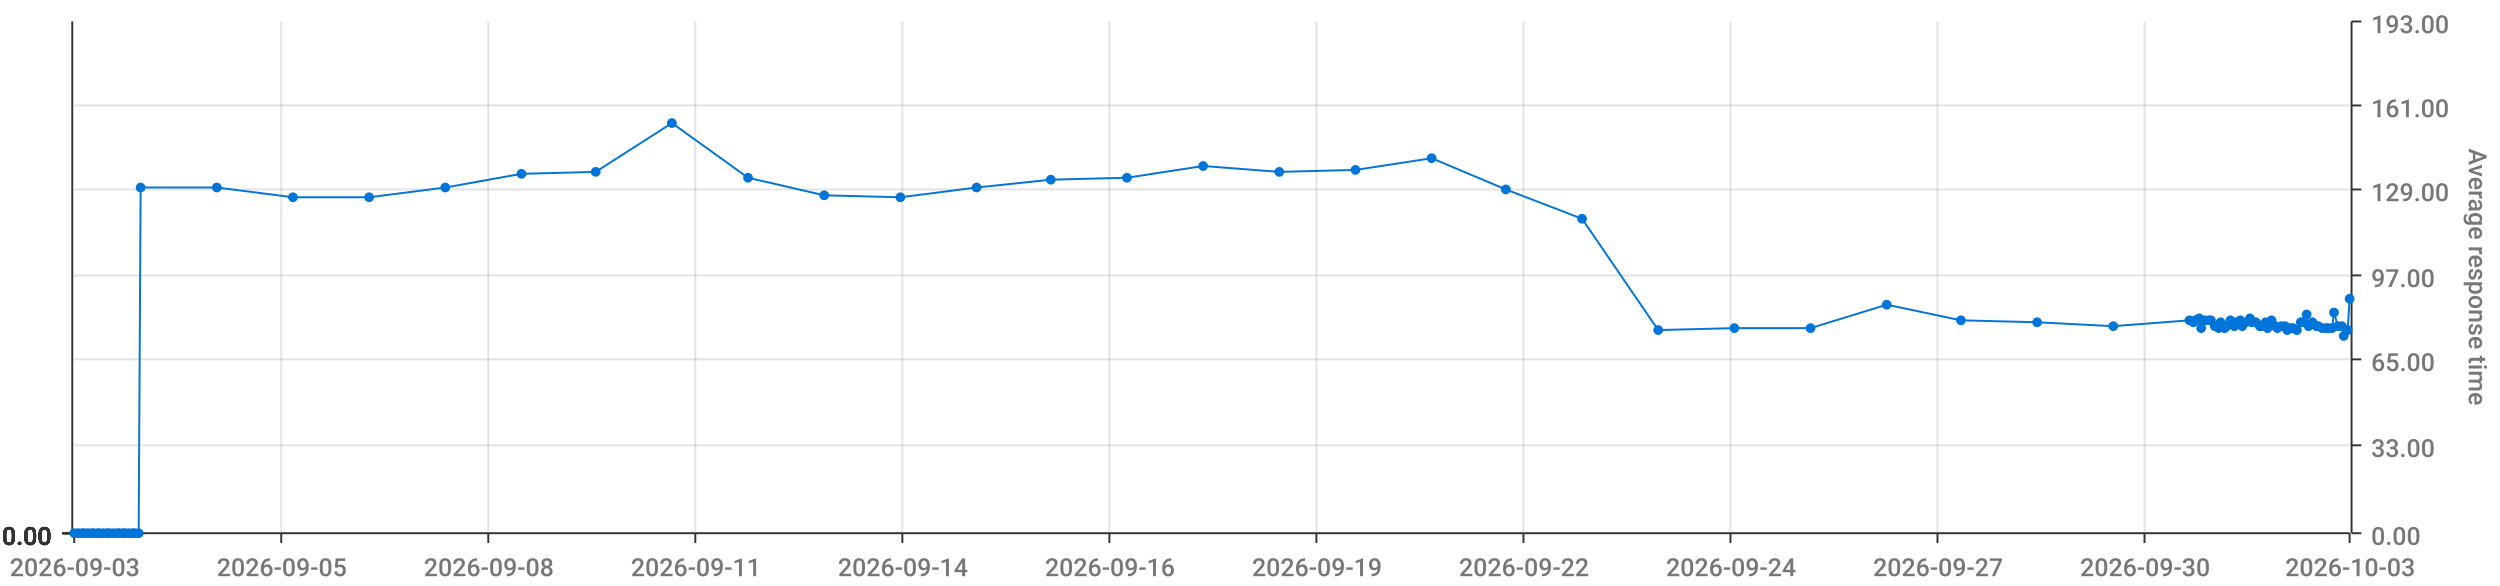
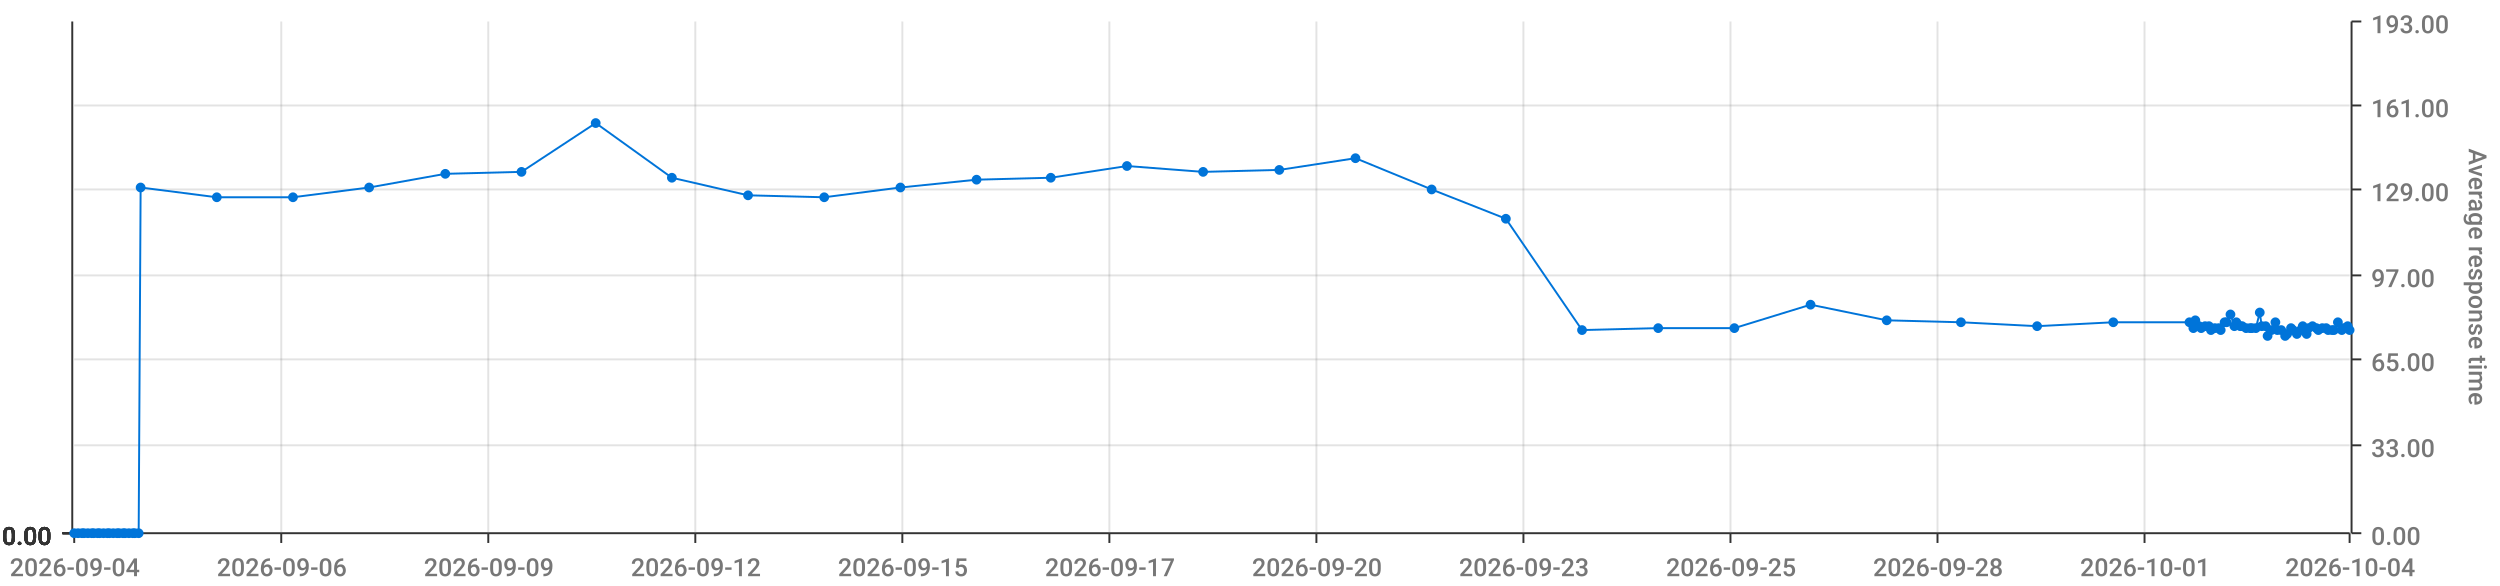
<svg xmlns="http://www.w3.org/2000/svg" viewBox="0 0 1280 300">
  <path d="M 0 0 L 1280 0 L 1280 300 L 0 300 L 0 0" style="stroke-width:0;stroke:rgba(255,255,255,1.0);fill:rgba(255,255,255,0.0)" />
  <path d="M 38 11 L 1203 11 L 1203 273 L 38 273 L 38 11" style="stroke-width:0;stroke:rgba(255,255,255,1.0);fill:rgba(255,255,255,0.0)" />
  <path d="M 38 273 L 1203 273" style="stroke-width:1;stroke:rgba(51,51,51,1.0);fill:rgba(255,255,255,0.0)" />
  <path d="M 38 273 L 38 278" style="stroke-width:1;stroke:rgba(51,51,51,1.0);fill:rgba(255,255,255,0.0)" />
-   <text x="5" y="295" style="stroke-width:0;stroke:none;fill:rgba(119,119,119,1.0);font-size:12.8px;font-family:'Roboto Medium',sans-serif">2026-09-03</text>
+   <text x="5" y="295" style="stroke-width:0;stroke:none;fill:rgba(119,119,119,1.0);font-size:12.8px;font-family:'Roboto Medium',sans-serif">2026-09-04</text>
  <path d="M 144 273 L 144 278" style="stroke-width:1;stroke:rgba(51,51,51,1.0);fill:rgba(255,255,255,0.0)" />
-   <text x="111" y="295" style="stroke-width:0;stroke:none;fill:rgba(119,119,119,1.0);font-size:12.8px;font-family:'Roboto Medium',sans-serif">2026-09-05</text>
+   <text x="111" y="295" style="stroke-width:0;stroke:none;fill:rgba(119,119,119,1.0);font-size:12.8px;font-family:'Roboto Medium',sans-serif">2026-09-06</text>
  <path d="M 250 273 L 250 278" style="stroke-width:1;stroke:rgba(51,51,51,1.0);fill:rgba(255,255,255,0.0)" />
-   <text x="217" y="295" style="stroke-width:0;stroke:none;fill:rgba(119,119,119,1.0);font-size:12.8px;font-family:'Roboto Medium',sans-serif">2026-09-08</text>
+   <text x="217" y="295" style="stroke-width:0;stroke:none;fill:rgba(119,119,119,1.0);font-size:12.8px;font-family:'Roboto Medium',sans-serif">2026-09-09</text>
  <path d="M 356 273 L 356 278" style="stroke-width:1;stroke:rgba(51,51,51,1.0);fill:rgba(255,255,255,0.0)" />
-   <text x="323" y="295" style="stroke-width:0;stroke:none;fill:rgba(119,119,119,1.0);font-size:12.8px;font-family:'Roboto Medium',sans-serif">2026-09-11</text>
+   <text x="323" y="295" style="stroke-width:0;stroke:none;fill:rgba(119,119,119,1.0);font-size:12.8px;font-family:'Roboto Medium',sans-serif">2026-09-12</text>
  <path d="M 462 273 L 462 278" style="stroke-width:1;stroke:rgba(51,51,51,1.0);fill:rgba(255,255,255,0.0)" />
-   <text x="429" y="295" style="stroke-width:0;stroke:none;fill:rgba(119,119,119,1.0);font-size:12.8px;font-family:'Roboto Medium',sans-serif">2026-09-14</text>
+   <text x="429" y="295" style="stroke-width:0;stroke:none;fill:rgba(119,119,119,1.0);font-size:12.8px;font-family:'Roboto Medium',sans-serif">2026-09-15</text>
  <path d="M 568 273 L 568 278" style="stroke-width:1;stroke:rgba(51,51,51,1.0);fill:rgba(255,255,255,0.0)" />
-   <text x="535" y="295" style="stroke-width:0;stroke:none;fill:rgba(119,119,119,1.0);font-size:12.8px;font-family:'Roboto Medium',sans-serif">2026-09-16</text>
+   <text x="535" y="295" style="stroke-width:0;stroke:none;fill:rgba(119,119,119,1.0);font-size:12.8px;font-family:'Roboto Medium',sans-serif">2026-09-17</text>
  <path d="M 674 273 L 674 278" style="stroke-width:1;stroke:rgba(51,51,51,1.0);fill:rgba(255,255,255,0.0)" />
-   <text x="641" y="295" style="stroke-width:0;stroke:none;fill:rgba(119,119,119,1.0);font-size:12.8px;font-family:'Roboto Medium',sans-serif">2026-09-19</text>
+   <text x="641" y="295" style="stroke-width:0;stroke:none;fill:rgba(119,119,119,1.0);font-size:12.8px;font-family:'Roboto Medium',sans-serif">2026-09-20</text>
  <path d="M 780 273 L 780 278" style="stroke-width:1;stroke:rgba(51,51,51,1.0);fill:rgba(255,255,255,0.0)" />
-   <text x="747" y="295" style="stroke-width:0;stroke:none;fill:rgba(119,119,119,1.0);font-size:12.8px;font-family:'Roboto Medium',sans-serif">2026-09-22</text>
+   <text x="747" y="295" style="stroke-width:0;stroke:none;fill:rgba(119,119,119,1.0);font-size:12.8px;font-family:'Roboto Medium',sans-serif">2026-09-23</text>
  <path d="M 886 273 L 886 278" style="stroke-width:1;stroke:rgba(51,51,51,1.0);fill:rgba(255,255,255,0.0)" />
-   <text x="853" y="295" style="stroke-width:0;stroke:none;fill:rgba(119,119,119,1.0);font-size:12.8px;font-family:'Roboto Medium',sans-serif">2026-09-24</text>
+   <text x="853" y="295" style="stroke-width:0;stroke:none;fill:rgba(119,119,119,1.0);font-size:12.8px;font-family:'Roboto Medium',sans-serif">2026-09-25</text>
  <path d="M 992 273 L 992 278" style="stroke-width:1;stroke:rgba(51,51,51,1.0);fill:rgba(255,255,255,0.0)" />
-   <text x="959" y="295" style="stroke-width:0;stroke:none;fill:rgba(119,119,119,1.0);font-size:12.8px;font-family:'Roboto Medium',sans-serif">2026-09-27</text>
+   <text x="959" y="295" style="stroke-width:0;stroke:none;fill:rgba(119,119,119,1.0);font-size:12.8px;font-family:'Roboto Medium',sans-serif">2026-09-28</text>
  <path d="M 1098 273 L 1098 278" style="stroke-width:1;stroke:rgba(51,51,51,1.0);fill:rgba(255,255,255,0.0)" />
-   <text x="1065" y="295" style="stroke-width:0;stroke:none;fill:rgba(119,119,119,1.0);font-size:12.8px;font-family:'Roboto Medium',sans-serif">2026-09-30</text>
+   <text x="1065" y="295" style="stroke-width:0;stroke:none;fill:rgba(119,119,119,1.0);font-size:12.8px;font-family:'Roboto Medium',sans-serif">2026-10-01</text>
  <path d="M 1203 273 L 1203 278" style="stroke-width:1;stroke:rgba(51,51,51,1.0);fill:rgba(255,255,255,0.0)" />
-   <text x="1170" y="295" style="stroke-width:0;stroke:none;fill:rgba(119,119,119,1.0);font-size:12.8px;font-family:'Roboto Medium',sans-serif">2026-10-03</text>
+   <text x="1170" y="295" style="stroke-width:0;stroke:none;fill:rgba(119,119,119,1.0);font-size:12.8px;font-family:'Roboto Medium',sans-serif">2026-10-04</text>
  <path d="M 144 273 L 144 11" style="stroke-width:1;stroke:rgba(119,119,119,0.2);fill:none" />
  <path d="M 250 273 L 250 11" style="stroke-width:1;stroke:rgba(119,119,119,0.2);fill:none" />
  <path d="M 356 273 L 356 11" style="stroke-width:1;stroke:rgba(119,119,119,0.2);fill:none" />
  <path d="M 462 273 L 462 11" style="stroke-width:1;stroke:rgba(119,119,119,0.2);fill:none" />
  <path d="M 568 273 L 568 11" style="stroke-width:1;stroke:rgba(119,119,119,0.2);fill:none" />
  <path d="M 674 273 L 674 11" style="stroke-width:1;stroke:rgba(119,119,119,0.2);fill:none" />
  <path d="M 780 273 L 780 11" style="stroke-width:1;stroke:rgba(119,119,119,0.2);fill:none" />
  <path d="M 886 273 L 886 11" style="stroke-width:1;stroke:rgba(119,119,119,0.2);fill:none" />
  <path d="M 992 273 L 992 11" style="stroke-width:1;stroke:rgba(119,119,119,0.2);fill:none" />
  <path d="M 1098 273 L 1098 11" style="stroke-width:1;stroke:rgba(119,119,119,0.2);fill:none" />
  <path d="M 1204 273 L 1204 11" style="stroke-width:1;stroke:rgba(51,51,51,1.0);fill:rgba(255,255,255,0.0)" />
  <path d="M 1204 273 L 1209 273" style="stroke-width:1;stroke:rgba(51,51,51,1.0);fill:rgba(255,255,255,0.0)" />
  <text x="1214" y="279" style="stroke-width:0;stroke:none;fill:rgba(119,119,119,1.0);font-size:12.8px;font-family:'Roboto Medium',sans-serif">0.00</text>
  <path d="M 1204 228 L 1209 228" style="stroke-width:1;stroke:rgba(51,51,51,1.0);fill:rgba(255,255,255,0.0)" />
  <text x="1214" y="234" style="stroke-width:0;stroke:none;fill:rgba(119,119,119,1.0);font-size:12.8px;font-family:'Roboto Medium',sans-serif">33.00</text>
  <path d="M 1204 184 L 1209 184" style="stroke-width:1;stroke:rgba(51,51,51,1.0);fill:rgba(255,255,255,0.0)" />
  <text x="1214" y="190" style="stroke-width:0;stroke:none;fill:rgba(119,119,119,1.0);font-size:12.8px;font-family:'Roboto Medium',sans-serif">65.00</text>
  <path d="M 1204 141 L 1209 141" style="stroke-width:1;stroke:rgba(51,51,51,1.0);fill:rgba(255,255,255,0.0)" />
  <text x="1214" y="147" style="stroke-width:0;stroke:none;fill:rgba(119,119,119,1.0);font-size:12.8px;font-family:'Roboto Medium',sans-serif">97.00</text>
  <path d="M 1204 97 L 1209 97" style="stroke-width:1;stroke:rgba(51,51,51,1.0);fill:rgba(255,255,255,0.0)" />
  <text x="1214" y="103" style="stroke-width:0;stroke:none;fill:rgba(119,119,119,1.0);font-size:12.8px;font-family:'Roboto Medium',sans-serif">129.00</text>
  <path d="M 1204 54 L 1209 54" style="stroke-width:1;stroke:rgba(51,51,51,1.0);fill:rgba(255,255,255,0.0)" />
  <text x="1214" y="60" style="stroke-width:0;stroke:none;fill:rgba(119,119,119,1.0);font-size:12.8px;font-family:'Roboto Medium',sans-serif">161.00</text>
  <path d="M 1204 11 L 1209 11" style="stroke-width:1;stroke:rgba(51,51,51,1.0);fill:rgba(255,255,255,0.0)" />
  <text x="1214" y="17" style="stroke-width:0;stroke:none;fill:rgba(119,119,119,1.0);font-size:12.8px;font-family:'Roboto Medium',sans-serif">193.00</text>
  <text x="1264" y="76" style="stroke-width:0;stroke:none;fill:rgba(119,119,119,1.0);font-size:12.8px;font-family:'Roboto Medium',sans-serif" transform="rotate(90.00,1264,76)">Average response time</text>
  <path d="M 38 273 L 1203 273" style="stroke-width:0;stroke:rgba(255,255,255,0.0);fill:none" />
  <path d="M 38 228 L 1203 228" style="stroke-width:1;stroke:rgba(119,119,119,0.2);fill:none" />
  <path d="M 38 184 L 1203 184" style="stroke-width:1;stroke:rgba(119,119,119,0.2);fill:none" />
  <path d="M 38 141 L 1203 141" style="stroke-width:1;stroke:rgba(119,119,119,0.2);fill:none" />
  <path d="M 38 97 L 1203 97" style="stroke-width:1;stroke:rgba(119,119,119,0.2);fill:none" />
  <path d="M 38 54 L 1203 54" style="stroke-width:1;stroke:rgba(119,119,119,0.2);fill:none" />
  <path d="M 37 273 L 37 11" style="stroke-width:1;stroke:rgba(51,51,51,1.0);fill:rgba(255,255,255,0.0)" />
  <path d="M 37 273 L 32 273" style="stroke-width:1;stroke:rgba(51,51,51,1.0);fill:rgba(255,255,255,0.0)" />
  <text x="1" y="279" style="stroke-width:0;stroke:none;fill:rgba(51,51,51,1.0);font-size:12.8px;font-family:'Roboto Medium',sans-serif">0.00</text>
  <path d="M 37 273 L 32 273" style="stroke-width:1;stroke:rgba(51,51,51,1.0);fill:rgba(255,255,255,0.0)" />
  <text x="1" y="279" style="stroke-width:0;stroke:none;fill:rgba(51,51,51,1.0);font-size:12.8px;font-family:'Roboto Medium',sans-serif">0.00</text>
  <path d="M 37 273 L 32 273" style="stroke-width:1;stroke:rgba(51,51,51,1.0);fill:rgba(255,255,255,0.0)" />
  <text x="1" y="279" style="stroke-width:0;stroke:none;fill:rgba(51,51,51,1.0);font-size:12.8px;font-family:'Roboto Medium',sans-serif">0.00</text>
  <path d="M 37 273 L 32 273" style="stroke-width:1;stroke:rgba(51,51,51,1.0);fill:rgba(255,255,255,0.0)" />
  <text x="1" y="279" style="stroke-width:0;stroke:none;fill:rgba(51,51,51,1.0);font-size:12.8px;font-family:'Roboto Medium',sans-serif">0.00</text>
  <path d="M 37 273 L 32 273" style="stroke-width:1;stroke:rgba(51,51,51,1.0);fill:rgba(255,255,255,0.0)" />
  <text x="1" y="279" style="stroke-width:0;stroke:none;fill:rgba(51,51,51,1.0);font-size:12.8px;font-family:'Roboto Medium',sans-serif">0.00</text>
  <path d="M 37 273 L 32 273" style="stroke-width:1;stroke:rgba(51,51,51,1.0);fill:rgba(255,255,255,0.0)" />
  <text x="1" y="279" style="stroke-width:0;stroke:none;fill:rgba(51,51,51,1.0);font-size:12.8px;font-family:'Roboto Medium',sans-serif">0.00</text>
  <path d="M 37 273 L 32 273" style="stroke-width:1;stroke:rgba(51,51,51,1.0);fill:rgba(255,255,255,0.0)" />
  <text x="1" y="279" style="stroke-width:0;stroke:none;fill:rgba(51,51,51,1.0);font-size:12.8px;font-family:'Roboto Medium',sans-serif">0.00</text>
  <path d="M 38 273 L 1203 273" style="stroke-width:0;stroke:rgba(255,255,255,0.0);fill:none" />
  <path d="M 38 273 L 1203 273" style="stroke-width:0;stroke:rgba(255,255,255,0.0);fill:none" />
  <path d="M 38 273 L 1203 273" style="stroke-width:0;stroke:rgba(255,255,255,0.0);fill:none" />
  <path d="M 38 273 L 1203 273" style="stroke-width:0;stroke:rgba(255,255,255,0.0);fill:none" />
  <path d="M 38 273 L 1203 273" style="stroke-width:0;stroke:rgba(255,255,255,0.0);fill:none" />
  <path d="M 38 273 L 1203 273" style="stroke-width:0;stroke:rgba(255,255,255,0.0);fill:none" />
-   <path d="M 38 273 L 40 273 L 42 273 L 43 273 L 45 273 L 47 273 L 48 273 L 50 273 L 51 273 L 53 273 L 55 273 L 56 273 L 58 273 L 60 273 L 61 273 L 63 273 L 64 273 L 66 273 L 68 273 L 69 273 L 71 273 L 72 96 L 111 96 L 150 101 L 189 101 L 228 96 L 267 89 L 305 88 L 344 63 L 383 91 L 422 100 L 461 101 L 500 96 L 538 92 L 577 91 L 616 85 L 655 88 L 694 87 L 733 81 L 771 97 L 810 112 L 849 169 L 888 168 L 927 168 L 966 156 L 1004 164 L 1043 165 L 1082 167 L 1121 164 L 1123 165 L 1124 164 L 1126 163 L 1127 168 L 1129 164 L 1131 164 L 1132 164 L 1134 167 L 1136 168 L 1137 165 L 1139 168 L 1140 167 L 1142 164 L 1144 167 L 1145 165 L 1147 164 L 1148 167 L 1150 165 L 1152 163 L 1153 165 L 1155 165 L 1157 167 L 1158 167 L 1160 165 L 1161 168 L 1163 164 L 1165 167 L 1166 168 L 1168 167 L 1170 167 L 1171 169 L 1173 168 L 1174 168 L 1176 169 L 1178 165 L 1179 165 L 1181 161 L 1182 167 L 1184 165 L 1186 167 L 1187 167 L 1189 168 L 1191 168 L 1192 168 L 1194 168 L 1195 160 L 1197 167 L 1199 167 L 1200 172 L 1202 169 L 1203 153" style="stroke-width:1;stroke:rgba(0,116,217,1.0);fill:rgba(255,255,255,0.0)" />
+   <path d="M 38 273 L 40 273 L 42 273 L 43 273 L 45 273 L 47 273 L 48 273 L 50 273 L 51 273 L 53 273 L 55 273 L 56 273 L 58 273 L 60 273 L 61 273 L 63 273 L 64 273 L 66 273 L 68 273 L 69 273 L 71 273 L 72 96 L 111 101 L 150 101 L 189 96 L 228 89 L 267 88 L 305 63 L 344 91 L 383 100 L 422 101 L 461 96 L 500 92 L 538 91 L 577 85 L 616 88 L 655 87 L 694 81 L 733 97 L 771 112 L 810 169 L 849 168 L 888 168 L 927 156 L 966 164 L 1004 165 L 1043 167 L 1082 165 L 1121 165 L 1123 168 L 1124 164 L 1126 167 L 1127 168 L 1129 167 L 1131 167 L 1132 169 L 1134 168 L 1136 168 L 1137 169 L 1139 165 L 1140 165 L 1142 161 L 1144 167 L 1145 165 L 1147 167 L 1148 167 L 1150 168 L 1152 168 L 1153 168 L 1155 168 L 1157 160 L 1158 167 L 1160 167 L 1161 172 L 1163 169 L 1165 165 L 1166 169 L 1168 169 L 1170 172 L 1171 171 L 1173 168 L 1174 169 L 1176 171 L 1178 169 L 1179 167 L 1181 171 L 1182 168 L 1184 167 L 1186 168 L 1187 169 L 1189 168 L 1191 168 L 1192 169 L 1194 169 L 1195 169 L 1197 165 L 1199 169 L 1200 168 L 1202 167 L 1203 169" style="stroke-width:1;stroke:rgba(0,116,217,1.0);fill:rgba(255,255,255,0.0)" />
  <circle cx="38" cy="273" r="2" style="stroke-width:1;stroke:rgba(0,116,217,1.0);fill:rgba(0,116,217,1.0)" />
  <path d="" style="stroke-width:1;stroke:rgba(0,116,217,1.0);fill:rgba(0,116,217,1.0)" />
  <circle cx="40" cy="273" r="2" style="stroke-width:1;stroke:rgba(0,116,217,1.0);fill:rgba(0,116,217,1.0)" />
  <path d="" style="stroke-width:1;stroke:rgba(0,116,217,1.0);fill:rgba(0,116,217,1.0)" />
  <circle cx="42" cy="273" r="2" style="stroke-width:1;stroke:rgba(0,116,217,1.0);fill:rgba(0,116,217,1.0)" />
  <path d="" style="stroke-width:1;stroke:rgba(0,116,217,1.0);fill:rgba(0,116,217,1.0)" />
  <circle cx="43" cy="273" r="2" style="stroke-width:1;stroke:rgba(0,116,217,1.0);fill:rgba(0,116,217,1.0)" />
  <path d="" style="stroke-width:1;stroke:rgba(0,116,217,1.0);fill:rgba(0,116,217,1.0)" />
  <circle cx="45" cy="273" r="2" style="stroke-width:1;stroke:rgba(0,116,217,1.0);fill:rgba(0,116,217,1.0)" />
  <path d="" style="stroke-width:1;stroke:rgba(0,116,217,1.0);fill:rgba(0,116,217,1.0)" />
  <circle cx="47" cy="273" r="2" style="stroke-width:1;stroke:rgba(0,116,217,1.0);fill:rgba(0,116,217,1.0)" />
  <path d="" style="stroke-width:1;stroke:rgba(0,116,217,1.0);fill:rgba(0,116,217,1.0)" />
  <circle cx="48" cy="273" r="2" style="stroke-width:1;stroke:rgba(0,116,217,1.0);fill:rgba(0,116,217,1.0)" />
  <path d="" style="stroke-width:1;stroke:rgba(0,116,217,1.0);fill:rgba(0,116,217,1.0)" />
  <circle cx="50" cy="273" r="2" style="stroke-width:1;stroke:rgba(0,116,217,1.0);fill:rgba(0,116,217,1.0)" />
  <path d="" style="stroke-width:1;stroke:rgba(0,116,217,1.0);fill:rgba(0,116,217,1.0)" />
  <circle cx="51" cy="273" r="2" style="stroke-width:1;stroke:rgba(0,116,217,1.0);fill:rgba(0,116,217,1.0)" />
  <path d="" style="stroke-width:1;stroke:rgba(0,116,217,1.0);fill:rgba(0,116,217,1.0)" />
  <circle cx="53" cy="273" r="2" style="stroke-width:1;stroke:rgba(0,116,217,1.0);fill:rgba(0,116,217,1.0)" />
  <path d="" style="stroke-width:1;stroke:rgba(0,116,217,1.0);fill:rgba(0,116,217,1.0)" />
  <circle cx="55" cy="273" r="2" style="stroke-width:1;stroke:rgba(0,116,217,1.0);fill:rgba(0,116,217,1.0)" />
  <path d="" style="stroke-width:1;stroke:rgba(0,116,217,1.0);fill:rgba(0,116,217,1.0)" />
  <circle cx="56" cy="273" r="2" style="stroke-width:1;stroke:rgba(0,116,217,1.0);fill:rgba(0,116,217,1.0)" />
  <path d="" style="stroke-width:1;stroke:rgba(0,116,217,1.0);fill:rgba(0,116,217,1.0)" />
  <circle cx="58" cy="273" r="2" style="stroke-width:1;stroke:rgba(0,116,217,1.0);fill:rgba(0,116,217,1.0)" />
  <path d="" style="stroke-width:1;stroke:rgba(0,116,217,1.0);fill:rgba(0,116,217,1.0)" />
  <circle cx="60" cy="273" r="2" style="stroke-width:1;stroke:rgba(0,116,217,1.0);fill:rgba(0,116,217,1.0)" />
  <path d="" style="stroke-width:1;stroke:rgba(0,116,217,1.0);fill:rgba(0,116,217,1.0)" />
  <circle cx="61" cy="273" r="2" style="stroke-width:1;stroke:rgba(0,116,217,1.0);fill:rgba(0,116,217,1.0)" />
  <path d="" style="stroke-width:1;stroke:rgba(0,116,217,1.0);fill:rgba(0,116,217,1.0)" />
  <circle cx="63" cy="273" r="2" style="stroke-width:1;stroke:rgba(0,116,217,1.0);fill:rgba(0,116,217,1.0)" />
  <path d="" style="stroke-width:1;stroke:rgba(0,116,217,1.0);fill:rgba(0,116,217,1.0)" />
  <circle cx="64" cy="273" r="2" style="stroke-width:1;stroke:rgba(0,116,217,1.0);fill:rgba(0,116,217,1.0)" />
  <path d="" style="stroke-width:1;stroke:rgba(0,116,217,1.0);fill:rgba(0,116,217,1.0)" />
  <circle cx="66" cy="273" r="2" style="stroke-width:1;stroke:rgba(0,116,217,1.0);fill:rgba(0,116,217,1.0)" />
  <path d="" style="stroke-width:1;stroke:rgba(0,116,217,1.0);fill:rgba(0,116,217,1.0)" />
  <circle cx="68" cy="273" r="2" style="stroke-width:1;stroke:rgba(0,116,217,1.0);fill:rgba(0,116,217,1.0)" />
  <path d="" style="stroke-width:1;stroke:rgba(0,116,217,1.0);fill:rgba(0,116,217,1.0)" />
  <circle cx="69" cy="273" r="2" style="stroke-width:1;stroke:rgba(0,116,217,1.0);fill:rgba(0,116,217,1.0)" />
  <path d="" style="stroke-width:1;stroke:rgba(0,116,217,1.0);fill:rgba(0,116,217,1.0)" />
  <circle cx="71" cy="273" r="2" style="stroke-width:1;stroke:rgba(0,116,217,1.0);fill:rgba(0,116,217,1.0)" />
  <path d="" style="stroke-width:1;stroke:rgba(0,116,217,1.0);fill:rgba(0,116,217,1.0)" />
  <circle cx="72" cy="96" r="2" style="stroke-width:1;stroke:rgba(0,116,217,1.0);fill:rgba(0,116,217,1.0)" />
  <path d="" style="stroke-width:1;stroke:rgba(0,116,217,1.0);fill:rgba(0,116,217,1.0)" />
-   <circle cx="111" cy="96" r="2" style="stroke-width:1;stroke:rgba(0,116,217,1.0);fill:rgba(0,116,217,1.0)" />
+   <circle cx="111" cy="101" r="2" style="stroke-width:1;stroke:rgba(0,116,217,1.0);fill:rgba(0,116,217,1.0)" />
  <path d="" style="stroke-width:1;stroke:rgba(0,116,217,1.0);fill:rgba(0,116,217,1.0)" />
  <circle cx="150" cy="101" r="2" style="stroke-width:1;stroke:rgba(0,116,217,1.0);fill:rgba(0,116,217,1.0)" />
  <path d="" style="stroke-width:1;stroke:rgba(0,116,217,1.0);fill:rgba(0,116,217,1.0)" />
-   <circle cx="189" cy="101" r="2" style="stroke-width:1;stroke:rgba(0,116,217,1.0);fill:rgba(0,116,217,1.0)" />
-   <path d="" style="stroke-width:1;stroke:rgba(0,116,217,1.0);fill:rgba(0,116,217,1.0)" />
-   <circle cx="228" cy="96" r="2" style="stroke-width:1;stroke:rgba(0,116,217,1.0);fill:rgba(0,116,217,1.0)" />
-   <path d="" style="stroke-width:1;stroke:rgba(0,116,217,1.0);fill:rgba(0,116,217,1.0)" />
-   <circle cx="267" cy="89" r="2" style="stroke-width:1;stroke:rgba(0,116,217,1.0);fill:rgba(0,116,217,1.0)" />
-   <path d="" style="stroke-width:1;stroke:rgba(0,116,217,1.0);fill:rgba(0,116,217,1.0)" />
-   <circle cx="305" cy="88" r="2" style="stroke-width:1;stroke:rgba(0,116,217,1.0);fill:rgba(0,116,217,1.0)" />
-   <path d="" style="stroke-width:1;stroke:rgba(0,116,217,1.0);fill:rgba(0,116,217,1.0)" />
-   <circle cx="344" cy="63" r="2" style="stroke-width:1;stroke:rgba(0,116,217,1.0);fill:rgba(0,116,217,1.0)" />
-   <path d="" style="stroke-width:1;stroke:rgba(0,116,217,1.0);fill:rgba(0,116,217,1.0)" />
-   <circle cx="383" cy="91" r="2" style="stroke-width:1;stroke:rgba(0,116,217,1.0);fill:rgba(0,116,217,1.0)" />
-   <path d="" style="stroke-width:1;stroke:rgba(0,116,217,1.0);fill:rgba(0,116,217,1.0)" />
-   <circle cx="422" cy="100" r="2" style="stroke-width:1;stroke:rgba(0,116,217,1.0);fill:rgba(0,116,217,1.0)" />
-   <path d="" style="stroke-width:1;stroke:rgba(0,116,217,1.0);fill:rgba(0,116,217,1.0)" />
-   <circle cx="461" cy="101" r="2" style="stroke-width:1;stroke:rgba(0,116,217,1.0);fill:rgba(0,116,217,1.0)" />
-   <path d="" style="stroke-width:1;stroke:rgba(0,116,217,1.0);fill:rgba(0,116,217,1.0)" />
-   <circle cx="500" cy="96" r="2" style="stroke-width:1;stroke:rgba(0,116,217,1.0);fill:rgba(0,116,217,1.0)" />
-   <path d="" style="stroke-width:1;stroke:rgba(0,116,217,1.0);fill:rgba(0,116,217,1.0)" />
-   <circle cx="538" cy="92" r="2" style="stroke-width:1;stroke:rgba(0,116,217,1.0);fill:rgba(0,116,217,1.0)" />
-   <path d="" style="stroke-width:1;stroke:rgba(0,116,217,1.0);fill:rgba(0,116,217,1.0)" />
-   <circle cx="577" cy="91" r="2" style="stroke-width:1;stroke:rgba(0,116,217,1.0);fill:rgba(0,116,217,1.0)" />
-   <path d="" style="stroke-width:1;stroke:rgba(0,116,217,1.0);fill:rgba(0,116,217,1.0)" />
-   <circle cx="616" cy="85" r="2" style="stroke-width:1;stroke:rgba(0,116,217,1.0);fill:rgba(0,116,217,1.0)" />
-   <path d="" style="stroke-width:1;stroke:rgba(0,116,217,1.0);fill:rgba(0,116,217,1.0)" />
-   <circle cx="655" cy="88" r="2" style="stroke-width:1;stroke:rgba(0,116,217,1.0);fill:rgba(0,116,217,1.0)" />
-   <path d="" style="stroke-width:1;stroke:rgba(0,116,217,1.0);fill:rgba(0,116,217,1.0)" />
-   <circle cx="694" cy="87" r="2" style="stroke-width:1;stroke:rgba(0,116,217,1.0);fill:rgba(0,116,217,1.0)" />
-   <path d="" style="stroke-width:1;stroke:rgba(0,116,217,1.0);fill:rgba(0,116,217,1.0)" />
-   <circle cx="733" cy="81" r="2" style="stroke-width:1;stroke:rgba(0,116,217,1.0);fill:rgba(0,116,217,1.0)" />
-   <path d="" style="stroke-width:1;stroke:rgba(0,116,217,1.0);fill:rgba(0,116,217,1.0)" />
-   <circle cx="771" cy="97" r="2" style="stroke-width:1;stroke:rgba(0,116,217,1.0);fill:rgba(0,116,217,1.0)" />
-   <path d="" style="stroke-width:1;stroke:rgba(0,116,217,1.0);fill:rgba(0,116,217,1.0)" />
-   <circle cx="810" cy="112" r="2" style="stroke-width:1;stroke:rgba(0,116,217,1.0);fill:rgba(0,116,217,1.0)" />
-   <path d="" style="stroke-width:1;stroke:rgba(0,116,217,1.0);fill:rgba(0,116,217,1.0)" />
-   <circle cx="849" cy="169" r="2" style="stroke-width:1;stroke:rgba(0,116,217,1.0);fill:rgba(0,116,217,1.0)" />
+   <circle cx="189" cy="96" r="2" style="stroke-width:1;stroke:rgba(0,116,217,1.0);fill:rgba(0,116,217,1.0)" />
+   <path d="" style="stroke-width:1;stroke:rgba(0,116,217,1.0);fill:rgba(0,116,217,1.0)" />
+   <circle cx="228" cy="89" r="2" style="stroke-width:1;stroke:rgba(0,116,217,1.0);fill:rgba(0,116,217,1.0)" />
+   <path d="" style="stroke-width:1;stroke:rgba(0,116,217,1.0);fill:rgba(0,116,217,1.0)" />
+   <circle cx="267" cy="88" r="2" style="stroke-width:1;stroke:rgba(0,116,217,1.0);fill:rgba(0,116,217,1.0)" />
+   <path d="" style="stroke-width:1;stroke:rgba(0,116,217,1.0);fill:rgba(0,116,217,1.0)" />
+   <circle cx="305" cy="63" r="2" style="stroke-width:1;stroke:rgba(0,116,217,1.0);fill:rgba(0,116,217,1.0)" />
+   <path d="" style="stroke-width:1;stroke:rgba(0,116,217,1.0);fill:rgba(0,116,217,1.0)" />
+   <circle cx="344" cy="91" r="2" style="stroke-width:1;stroke:rgba(0,116,217,1.0);fill:rgba(0,116,217,1.0)" />
+   <path d="" style="stroke-width:1;stroke:rgba(0,116,217,1.0);fill:rgba(0,116,217,1.0)" />
+   <circle cx="383" cy="100" r="2" style="stroke-width:1;stroke:rgba(0,116,217,1.0);fill:rgba(0,116,217,1.0)" />
+   <path d="" style="stroke-width:1;stroke:rgba(0,116,217,1.0);fill:rgba(0,116,217,1.0)" />
+   <circle cx="422" cy="101" r="2" style="stroke-width:1;stroke:rgba(0,116,217,1.0);fill:rgba(0,116,217,1.0)" />
+   <path d="" style="stroke-width:1;stroke:rgba(0,116,217,1.0);fill:rgba(0,116,217,1.0)" />
+   <circle cx="461" cy="96" r="2" style="stroke-width:1;stroke:rgba(0,116,217,1.0);fill:rgba(0,116,217,1.0)" />
+   <path d="" style="stroke-width:1;stroke:rgba(0,116,217,1.0);fill:rgba(0,116,217,1.0)" />
+   <circle cx="500" cy="92" r="2" style="stroke-width:1;stroke:rgba(0,116,217,1.0);fill:rgba(0,116,217,1.0)" />
+   <path d="" style="stroke-width:1;stroke:rgba(0,116,217,1.0);fill:rgba(0,116,217,1.0)" />
+   <circle cx="538" cy="91" r="2" style="stroke-width:1;stroke:rgba(0,116,217,1.0);fill:rgba(0,116,217,1.0)" />
+   <path d="" style="stroke-width:1;stroke:rgba(0,116,217,1.0);fill:rgba(0,116,217,1.0)" />
+   <circle cx="577" cy="85" r="2" style="stroke-width:1;stroke:rgba(0,116,217,1.0);fill:rgba(0,116,217,1.0)" />
+   <path d="" style="stroke-width:1;stroke:rgba(0,116,217,1.0);fill:rgba(0,116,217,1.0)" />
+   <circle cx="616" cy="88" r="2" style="stroke-width:1;stroke:rgba(0,116,217,1.0);fill:rgba(0,116,217,1.0)" />
+   <path d="" style="stroke-width:1;stroke:rgba(0,116,217,1.0);fill:rgba(0,116,217,1.0)" />
+   <circle cx="655" cy="87" r="2" style="stroke-width:1;stroke:rgba(0,116,217,1.0);fill:rgba(0,116,217,1.0)" />
+   <path d="" style="stroke-width:1;stroke:rgba(0,116,217,1.0);fill:rgba(0,116,217,1.0)" />
+   <circle cx="694" cy="81" r="2" style="stroke-width:1;stroke:rgba(0,116,217,1.0);fill:rgba(0,116,217,1.0)" />
+   <path d="" style="stroke-width:1;stroke:rgba(0,116,217,1.0);fill:rgba(0,116,217,1.0)" />
+   <circle cx="733" cy="97" r="2" style="stroke-width:1;stroke:rgba(0,116,217,1.0);fill:rgba(0,116,217,1.0)" />
+   <path d="" style="stroke-width:1;stroke:rgba(0,116,217,1.0);fill:rgba(0,116,217,1.0)" />
+   <circle cx="771" cy="112" r="2" style="stroke-width:1;stroke:rgba(0,116,217,1.0);fill:rgba(0,116,217,1.0)" />
+   <path d="" style="stroke-width:1;stroke:rgba(0,116,217,1.0);fill:rgba(0,116,217,1.0)" />
+   <circle cx="810" cy="169" r="2" style="stroke-width:1;stroke:rgba(0,116,217,1.0);fill:rgba(0,116,217,1.0)" />
+   <path d="" style="stroke-width:1;stroke:rgba(0,116,217,1.0);fill:rgba(0,116,217,1.0)" />
+   <circle cx="849" cy="168" r="2" style="stroke-width:1;stroke:rgba(0,116,217,1.0);fill:rgba(0,116,217,1.0)" />
  <path d="" style="stroke-width:1;stroke:rgba(0,116,217,1.0);fill:rgba(0,116,217,1.0)" />
  <circle cx="888" cy="168" r="2" style="stroke-width:1;stroke:rgba(0,116,217,1.0);fill:rgba(0,116,217,1.0)" />
  <path d="" style="stroke-width:1;stroke:rgba(0,116,217,1.0);fill:rgba(0,116,217,1.0)" />
-   <circle cx="927" cy="168" r="2" style="stroke-width:1;stroke:rgba(0,116,217,1.0);fill:rgba(0,116,217,1.0)" />
-   <path d="" style="stroke-width:1;stroke:rgba(0,116,217,1.0);fill:rgba(0,116,217,1.0)" />
-   <circle cx="966" cy="156" r="2" style="stroke-width:1;stroke:rgba(0,116,217,1.0);fill:rgba(0,116,217,1.0)" />
-   <path d="" style="stroke-width:1;stroke:rgba(0,116,217,1.0);fill:rgba(0,116,217,1.0)" />
-   <circle cx="1004" cy="164" r="2" style="stroke-width:1;stroke:rgba(0,116,217,1.0);fill:rgba(0,116,217,1.0)" />
-   <path d="" style="stroke-width:1;stroke:rgba(0,116,217,1.0);fill:rgba(0,116,217,1.0)" />
-   <circle cx="1043" cy="165" r="2" style="stroke-width:1;stroke:rgba(0,116,217,1.0);fill:rgba(0,116,217,1.0)" />
-   <path d="" style="stroke-width:1;stroke:rgba(0,116,217,1.0);fill:rgba(0,116,217,1.0)" />
-   <circle cx="1082" cy="167" r="2" style="stroke-width:1;stroke:rgba(0,116,217,1.0);fill:rgba(0,116,217,1.0)" />
-   <path d="" style="stroke-width:1;stroke:rgba(0,116,217,1.0);fill:rgba(0,116,217,1.0)" />
-   <circle cx="1121" cy="164" r="2" style="stroke-width:1;stroke:rgba(0,116,217,1.0);fill:rgba(0,116,217,1.0)" />
-   <path d="" style="stroke-width:1;stroke:rgba(0,116,217,1.0);fill:rgba(0,116,217,1.0)" />
-   <circle cx="1123" cy="165" r="2" style="stroke-width:1;stroke:rgba(0,116,217,1.0);fill:rgba(0,116,217,1.0)" />
+   <circle cx="927" cy="156" r="2" style="stroke-width:1;stroke:rgba(0,116,217,1.0);fill:rgba(0,116,217,1.0)" />
+   <path d="" style="stroke-width:1;stroke:rgba(0,116,217,1.0);fill:rgba(0,116,217,1.0)" />
+   <circle cx="966" cy="164" r="2" style="stroke-width:1;stroke:rgba(0,116,217,1.0);fill:rgba(0,116,217,1.0)" />
+   <path d="" style="stroke-width:1;stroke:rgba(0,116,217,1.0);fill:rgba(0,116,217,1.0)" />
+   <circle cx="1004" cy="165" r="2" style="stroke-width:1;stroke:rgba(0,116,217,1.0);fill:rgba(0,116,217,1.0)" />
+   <path d="" style="stroke-width:1;stroke:rgba(0,116,217,1.0);fill:rgba(0,116,217,1.0)" />
+   <circle cx="1043" cy="167" r="2" style="stroke-width:1;stroke:rgba(0,116,217,1.0);fill:rgba(0,116,217,1.0)" />
+   <path d="" style="stroke-width:1;stroke:rgba(0,116,217,1.0);fill:rgba(0,116,217,1.0)" />
+   <circle cx="1082" cy="165" r="2" style="stroke-width:1;stroke:rgba(0,116,217,1.0);fill:rgba(0,116,217,1.0)" />
+   <path d="" style="stroke-width:1;stroke:rgba(0,116,217,1.0);fill:rgba(0,116,217,1.0)" />
+   <circle cx="1121" cy="165" r="2" style="stroke-width:1;stroke:rgba(0,116,217,1.0);fill:rgba(0,116,217,1.0)" />
+   <path d="" style="stroke-width:1;stroke:rgba(0,116,217,1.0);fill:rgba(0,116,217,1.0)" />
+   <circle cx="1123" cy="168" r="2" style="stroke-width:1;stroke:rgba(0,116,217,1.0);fill:rgba(0,116,217,1.0)" />
  <path d="" style="stroke-width:1;stroke:rgba(0,116,217,1.0);fill:rgba(0,116,217,1.0)" />
  <circle cx="1124" cy="164" r="2" style="stroke-width:1;stroke:rgba(0,116,217,1.0);fill:rgba(0,116,217,1.0)" />
  <path d="" style="stroke-width:1;stroke:rgba(0,116,217,1.0);fill:rgba(0,116,217,1.0)" />
-   <circle cx="1126" cy="163" r="2" style="stroke-width:1;stroke:rgba(0,116,217,1.0);fill:rgba(0,116,217,1.0)" />
+   <circle cx="1126" cy="167" r="2" style="stroke-width:1;stroke:rgba(0,116,217,1.0);fill:rgba(0,116,217,1.0)" />
  <path d="" style="stroke-width:1;stroke:rgba(0,116,217,1.0);fill:rgba(0,116,217,1.0)" />
  <circle cx="1127" cy="168" r="2" style="stroke-width:1;stroke:rgba(0,116,217,1.0);fill:rgba(0,116,217,1.0)" />
  <path d="" style="stroke-width:1;stroke:rgba(0,116,217,1.0);fill:rgba(0,116,217,1.0)" />
-   <circle cx="1129" cy="164" r="2" style="stroke-width:1;stroke:rgba(0,116,217,1.0);fill:rgba(0,116,217,1.0)" />
-   <path d="" style="stroke-width:1;stroke:rgba(0,116,217,1.0);fill:rgba(0,116,217,1.0)" />
-   <circle cx="1131" cy="164" r="2" style="stroke-width:1;stroke:rgba(0,116,217,1.0);fill:rgba(0,116,217,1.0)" />
-   <path d="" style="stroke-width:1;stroke:rgba(0,116,217,1.0);fill:rgba(0,116,217,1.0)" />
-   <circle cx="1132" cy="164" r="2" style="stroke-width:1;stroke:rgba(0,116,217,1.0);fill:rgba(0,116,217,1.0)" />
-   <path d="" style="stroke-width:1;stroke:rgba(0,116,217,1.0);fill:rgba(0,116,217,1.0)" />
-   <circle cx="1134" cy="167" r="2" style="stroke-width:1;stroke:rgba(0,116,217,1.0);fill:rgba(0,116,217,1.0)" />
+   <circle cx="1129" cy="167" r="2" style="stroke-width:1;stroke:rgba(0,116,217,1.0);fill:rgba(0,116,217,1.0)" />
+   <path d="" style="stroke-width:1;stroke:rgba(0,116,217,1.0);fill:rgba(0,116,217,1.0)" />
+   <circle cx="1131" cy="167" r="2" style="stroke-width:1;stroke:rgba(0,116,217,1.0);fill:rgba(0,116,217,1.0)" />
+   <path d="" style="stroke-width:1;stroke:rgba(0,116,217,1.0);fill:rgba(0,116,217,1.0)" />
+   <circle cx="1132" cy="169" r="2" style="stroke-width:1;stroke:rgba(0,116,217,1.0);fill:rgba(0,116,217,1.0)" />
+   <path d="" style="stroke-width:1;stroke:rgba(0,116,217,1.0);fill:rgba(0,116,217,1.0)" />
+   <circle cx="1134" cy="168" r="2" style="stroke-width:1;stroke:rgba(0,116,217,1.0);fill:rgba(0,116,217,1.0)" />
  <path d="" style="stroke-width:1;stroke:rgba(0,116,217,1.0);fill:rgba(0,116,217,1.0)" />
  <circle cx="1136" cy="168" r="2" style="stroke-width:1;stroke:rgba(0,116,217,1.0);fill:rgba(0,116,217,1.0)" />
  <path d="" style="stroke-width:1;stroke:rgba(0,116,217,1.0);fill:rgba(0,116,217,1.0)" />
-   <circle cx="1137" cy="165" r="2" style="stroke-width:1;stroke:rgba(0,116,217,1.0);fill:rgba(0,116,217,1.0)" />
-   <path d="" style="stroke-width:1;stroke:rgba(0,116,217,1.0);fill:rgba(0,116,217,1.0)" />
-   <circle cx="1139" cy="168" r="2" style="stroke-width:1;stroke:rgba(0,116,217,1.0);fill:rgba(0,116,217,1.0)" />
-   <path d="" style="stroke-width:1;stroke:rgba(0,116,217,1.0);fill:rgba(0,116,217,1.0)" />
-   <circle cx="1140" cy="167" r="2" style="stroke-width:1;stroke:rgba(0,116,217,1.0);fill:rgba(0,116,217,1.0)" />
-   <path d="" style="stroke-width:1;stroke:rgba(0,116,217,1.0);fill:rgba(0,116,217,1.0)" />
-   <circle cx="1142" cy="164" r="2" style="stroke-width:1;stroke:rgba(0,116,217,1.0);fill:rgba(0,116,217,1.0)" />
+   <circle cx="1137" cy="169" r="2" style="stroke-width:1;stroke:rgba(0,116,217,1.0);fill:rgba(0,116,217,1.0)" />
+   <path d="" style="stroke-width:1;stroke:rgba(0,116,217,1.0);fill:rgba(0,116,217,1.0)" />
+   <circle cx="1139" cy="165" r="2" style="stroke-width:1;stroke:rgba(0,116,217,1.0);fill:rgba(0,116,217,1.0)" />
+   <path d="" style="stroke-width:1;stroke:rgba(0,116,217,1.0);fill:rgba(0,116,217,1.0)" />
+   <circle cx="1140" cy="165" r="2" style="stroke-width:1;stroke:rgba(0,116,217,1.0);fill:rgba(0,116,217,1.0)" />
+   <path d="" style="stroke-width:1;stroke:rgba(0,116,217,1.0);fill:rgba(0,116,217,1.0)" />
+   <circle cx="1142" cy="161" r="2" style="stroke-width:1;stroke:rgba(0,116,217,1.0);fill:rgba(0,116,217,1.0)" />
  <path d="" style="stroke-width:1;stroke:rgba(0,116,217,1.0);fill:rgba(0,116,217,1.0)" />
  <circle cx="1144" cy="167" r="2" style="stroke-width:1;stroke:rgba(0,116,217,1.0);fill:rgba(0,116,217,1.0)" />
  <path d="" style="stroke-width:1;stroke:rgba(0,116,217,1.0);fill:rgba(0,116,217,1.0)" />
  <circle cx="1145" cy="165" r="2" style="stroke-width:1;stroke:rgba(0,116,217,1.0);fill:rgba(0,116,217,1.0)" />
  <path d="" style="stroke-width:1;stroke:rgba(0,116,217,1.0);fill:rgba(0,116,217,1.0)" />
-   <circle cx="1147" cy="164" r="2" style="stroke-width:1;stroke:rgba(0,116,217,1.0);fill:rgba(0,116,217,1.0)" />
+   <circle cx="1147" cy="167" r="2" style="stroke-width:1;stroke:rgba(0,116,217,1.0);fill:rgba(0,116,217,1.0)" />
  <path d="" style="stroke-width:1;stroke:rgba(0,116,217,1.0);fill:rgba(0,116,217,1.0)" />
  <circle cx="1148" cy="167" r="2" style="stroke-width:1;stroke:rgba(0,116,217,1.0);fill:rgba(0,116,217,1.0)" />
  <path d="" style="stroke-width:1;stroke:rgba(0,116,217,1.0);fill:rgba(0,116,217,1.0)" />
-   <circle cx="1150" cy="165" r="2" style="stroke-width:1;stroke:rgba(0,116,217,1.0);fill:rgba(0,116,217,1.0)" />
-   <path d="" style="stroke-width:1;stroke:rgba(0,116,217,1.0);fill:rgba(0,116,217,1.0)" />
-   <circle cx="1152" cy="163" r="2" style="stroke-width:1;stroke:rgba(0,116,217,1.0);fill:rgba(0,116,217,1.0)" />
-   <path d="" style="stroke-width:1;stroke:rgba(0,116,217,1.0);fill:rgba(0,116,217,1.0)" />
-   <circle cx="1153" cy="165" r="2" style="stroke-width:1;stroke:rgba(0,116,217,1.0);fill:rgba(0,116,217,1.0)" />
-   <path d="" style="stroke-width:1;stroke:rgba(0,116,217,1.0);fill:rgba(0,116,217,1.0)" />
-   <circle cx="1155" cy="165" r="2" style="stroke-width:1;stroke:rgba(0,116,217,1.0);fill:rgba(0,116,217,1.0)" />
-   <path d="" style="stroke-width:1;stroke:rgba(0,116,217,1.0);fill:rgba(0,116,217,1.0)" />
-   <circle cx="1157" cy="167" r="2" style="stroke-width:1;stroke:rgba(0,116,217,1.0);fill:rgba(0,116,217,1.0)" />
+   <circle cx="1150" cy="168" r="2" style="stroke-width:1;stroke:rgba(0,116,217,1.0);fill:rgba(0,116,217,1.0)" />
+   <path d="" style="stroke-width:1;stroke:rgba(0,116,217,1.0);fill:rgba(0,116,217,1.0)" />
+   <circle cx="1152" cy="168" r="2" style="stroke-width:1;stroke:rgba(0,116,217,1.0);fill:rgba(0,116,217,1.0)" />
+   <path d="" style="stroke-width:1;stroke:rgba(0,116,217,1.0);fill:rgba(0,116,217,1.0)" />
+   <circle cx="1153" cy="168" r="2" style="stroke-width:1;stroke:rgba(0,116,217,1.0);fill:rgba(0,116,217,1.0)" />
+   <path d="" style="stroke-width:1;stroke:rgba(0,116,217,1.0);fill:rgba(0,116,217,1.0)" />
+   <circle cx="1155" cy="168" r="2" style="stroke-width:1;stroke:rgba(0,116,217,1.0);fill:rgba(0,116,217,1.0)" />
+   <path d="" style="stroke-width:1;stroke:rgba(0,116,217,1.0);fill:rgba(0,116,217,1.0)" />
+   <circle cx="1157" cy="160" r="2" style="stroke-width:1;stroke:rgba(0,116,217,1.0);fill:rgba(0,116,217,1.0)" />
  <path d="" style="stroke-width:1;stroke:rgba(0,116,217,1.0);fill:rgba(0,116,217,1.0)" />
  <circle cx="1158" cy="167" r="2" style="stroke-width:1;stroke:rgba(0,116,217,1.0);fill:rgba(0,116,217,1.0)" />
  <path d="" style="stroke-width:1;stroke:rgba(0,116,217,1.0);fill:rgba(0,116,217,1.0)" />
-   <circle cx="1160" cy="165" r="2" style="stroke-width:1;stroke:rgba(0,116,217,1.0);fill:rgba(0,116,217,1.0)" />
-   <path d="" style="stroke-width:1;stroke:rgba(0,116,217,1.0);fill:rgba(0,116,217,1.0)" />
-   <circle cx="1161" cy="168" r="2" style="stroke-width:1;stroke:rgba(0,116,217,1.0);fill:rgba(0,116,217,1.0)" />
-   <path d="" style="stroke-width:1;stroke:rgba(0,116,217,1.0);fill:rgba(0,116,217,1.0)" />
-   <circle cx="1163" cy="164" r="2" style="stroke-width:1;stroke:rgba(0,116,217,1.0);fill:rgba(0,116,217,1.0)" />
-   <path d="" style="stroke-width:1;stroke:rgba(0,116,217,1.0);fill:rgba(0,116,217,1.0)" />
-   <circle cx="1165" cy="167" r="2" style="stroke-width:1;stroke:rgba(0,116,217,1.0);fill:rgba(0,116,217,1.0)" />
-   <path d="" style="stroke-width:1;stroke:rgba(0,116,217,1.0);fill:rgba(0,116,217,1.0)" />
-   <circle cx="1166" cy="168" r="2" style="stroke-width:1;stroke:rgba(0,116,217,1.0);fill:rgba(0,116,217,1.0)" />
-   <path d="" style="stroke-width:1;stroke:rgba(0,116,217,1.0);fill:rgba(0,116,217,1.0)" />
-   <circle cx="1168" cy="167" r="2" style="stroke-width:1;stroke:rgba(0,116,217,1.0);fill:rgba(0,116,217,1.0)" />
-   <path d="" style="stroke-width:1;stroke:rgba(0,116,217,1.0);fill:rgba(0,116,217,1.0)" />
-   <circle cx="1170" cy="167" r="2" style="stroke-width:1;stroke:rgba(0,116,217,1.0);fill:rgba(0,116,217,1.0)" />
-   <path d="" style="stroke-width:1;stroke:rgba(0,116,217,1.0);fill:rgba(0,116,217,1.0)" />
-   <circle cx="1171" cy="169" r="2" style="stroke-width:1;stroke:rgba(0,116,217,1.0);fill:rgba(0,116,217,1.0)" />
+   <circle cx="1160" cy="167" r="2" style="stroke-width:1;stroke:rgba(0,116,217,1.0);fill:rgba(0,116,217,1.0)" />
+   <path d="" style="stroke-width:1;stroke:rgba(0,116,217,1.0);fill:rgba(0,116,217,1.0)" />
+   <circle cx="1161" cy="172" r="2" style="stroke-width:1;stroke:rgba(0,116,217,1.0);fill:rgba(0,116,217,1.0)" />
+   <path d="" style="stroke-width:1;stroke:rgba(0,116,217,1.0);fill:rgba(0,116,217,1.0)" />
+   <circle cx="1163" cy="169" r="2" style="stroke-width:1;stroke:rgba(0,116,217,1.0);fill:rgba(0,116,217,1.0)" />
+   <path d="" style="stroke-width:1;stroke:rgba(0,116,217,1.0);fill:rgba(0,116,217,1.0)" />
+   <circle cx="1165" cy="165" r="2" style="stroke-width:1;stroke:rgba(0,116,217,1.0);fill:rgba(0,116,217,1.0)" />
+   <path d="" style="stroke-width:1;stroke:rgba(0,116,217,1.0);fill:rgba(0,116,217,1.0)" />
+   <circle cx="1166" cy="169" r="2" style="stroke-width:1;stroke:rgba(0,116,217,1.0);fill:rgba(0,116,217,1.0)" />
+   <path d="" style="stroke-width:1;stroke:rgba(0,116,217,1.0);fill:rgba(0,116,217,1.0)" />
+   <circle cx="1168" cy="169" r="2" style="stroke-width:1;stroke:rgba(0,116,217,1.0);fill:rgba(0,116,217,1.0)" />
+   <path d="" style="stroke-width:1;stroke:rgba(0,116,217,1.0);fill:rgba(0,116,217,1.0)" />
+   <circle cx="1170" cy="172" r="2" style="stroke-width:1;stroke:rgba(0,116,217,1.0);fill:rgba(0,116,217,1.0)" />
+   <path d="" style="stroke-width:1;stroke:rgba(0,116,217,1.0);fill:rgba(0,116,217,1.0)" />
+   <circle cx="1171" cy="171" r="2" style="stroke-width:1;stroke:rgba(0,116,217,1.0);fill:rgba(0,116,217,1.0)" />
  <path d="" style="stroke-width:1;stroke:rgba(0,116,217,1.0);fill:rgba(0,116,217,1.0)" />
  <circle cx="1173" cy="168" r="2" style="stroke-width:1;stroke:rgba(0,116,217,1.0);fill:rgba(0,116,217,1.0)" />
  <path d="" style="stroke-width:1;stroke:rgba(0,116,217,1.0);fill:rgba(0,116,217,1.0)" />
-   <circle cx="1174" cy="168" r="2" style="stroke-width:1;stroke:rgba(0,116,217,1.0);fill:rgba(0,116,217,1.0)" />
-   <path d="" style="stroke-width:1;stroke:rgba(0,116,217,1.0);fill:rgba(0,116,217,1.0)" />
-   <circle cx="1176" cy="169" r="2" style="stroke-width:1;stroke:rgba(0,116,217,1.0);fill:rgba(0,116,217,1.0)" />
-   <path d="" style="stroke-width:1;stroke:rgba(0,116,217,1.0);fill:rgba(0,116,217,1.0)" />
-   <circle cx="1178" cy="165" r="2" style="stroke-width:1;stroke:rgba(0,116,217,1.0);fill:rgba(0,116,217,1.0)" />
-   <path d="" style="stroke-width:1;stroke:rgba(0,116,217,1.0);fill:rgba(0,116,217,1.0)" />
-   <circle cx="1179" cy="165" r="2" style="stroke-width:1;stroke:rgba(0,116,217,1.0);fill:rgba(0,116,217,1.0)" />
-   <path d="" style="stroke-width:1;stroke:rgba(0,116,217,1.0);fill:rgba(0,116,217,1.0)" />
-   <circle cx="1181" cy="161" r="2" style="stroke-width:1;stroke:rgba(0,116,217,1.0);fill:rgba(0,116,217,1.0)" />
-   <path d="" style="stroke-width:1;stroke:rgba(0,116,217,1.0);fill:rgba(0,116,217,1.0)" />
-   <circle cx="1182" cy="167" r="2" style="stroke-width:1;stroke:rgba(0,116,217,1.0);fill:rgba(0,116,217,1.0)" />
-   <path d="" style="stroke-width:1;stroke:rgba(0,116,217,1.0);fill:rgba(0,116,217,1.0)" />
-   <circle cx="1184" cy="165" r="2" style="stroke-width:1;stroke:rgba(0,116,217,1.0);fill:rgba(0,116,217,1.0)" />
-   <path d="" style="stroke-width:1;stroke:rgba(0,116,217,1.0);fill:rgba(0,116,217,1.0)" />
-   <circle cx="1186" cy="167" r="2" style="stroke-width:1;stroke:rgba(0,116,217,1.0);fill:rgba(0,116,217,1.0)" />
-   <path d="" style="stroke-width:1;stroke:rgba(0,116,217,1.0);fill:rgba(0,116,217,1.0)" />
-   <circle cx="1187" cy="167" r="2" style="stroke-width:1;stroke:rgba(0,116,217,1.0);fill:rgba(0,116,217,1.0)" />
+   <circle cx="1174" cy="169" r="2" style="stroke-width:1;stroke:rgba(0,116,217,1.0);fill:rgba(0,116,217,1.0)" />
+   <path d="" style="stroke-width:1;stroke:rgba(0,116,217,1.0);fill:rgba(0,116,217,1.0)" />
+   <circle cx="1176" cy="171" r="2" style="stroke-width:1;stroke:rgba(0,116,217,1.0);fill:rgba(0,116,217,1.0)" />
+   <path d="" style="stroke-width:1;stroke:rgba(0,116,217,1.0);fill:rgba(0,116,217,1.0)" />
+   <circle cx="1178" cy="169" r="2" style="stroke-width:1;stroke:rgba(0,116,217,1.0);fill:rgba(0,116,217,1.0)" />
+   <path d="" style="stroke-width:1;stroke:rgba(0,116,217,1.0);fill:rgba(0,116,217,1.0)" />
+   <circle cx="1179" cy="167" r="2" style="stroke-width:1;stroke:rgba(0,116,217,1.0);fill:rgba(0,116,217,1.0)" />
+   <path d="" style="stroke-width:1;stroke:rgba(0,116,217,1.0);fill:rgba(0,116,217,1.0)" />
+   <circle cx="1181" cy="171" r="2" style="stroke-width:1;stroke:rgba(0,116,217,1.0);fill:rgba(0,116,217,1.0)" />
+   <path d="" style="stroke-width:1;stroke:rgba(0,116,217,1.0);fill:rgba(0,116,217,1.0)" />
+   <circle cx="1182" cy="168" r="2" style="stroke-width:1;stroke:rgba(0,116,217,1.0);fill:rgba(0,116,217,1.0)" />
+   <path d="" style="stroke-width:1;stroke:rgba(0,116,217,1.0);fill:rgba(0,116,217,1.0)" />
+   <circle cx="1184" cy="167" r="2" style="stroke-width:1;stroke:rgba(0,116,217,1.0);fill:rgba(0,116,217,1.0)" />
+   <path d="" style="stroke-width:1;stroke:rgba(0,116,217,1.0);fill:rgba(0,116,217,1.0)" />
+   <circle cx="1186" cy="168" r="2" style="stroke-width:1;stroke:rgba(0,116,217,1.0);fill:rgba(0,116,217,1.0)" />
+   <path d="" style="stroke-width:1;stroke:rgba(0,116,217,1.0);fill:rgba(0,116,217,1.0)" />
+   <circle cx="1187" cy="169" r="2" style="stroke-width:1;stroke:rgba(0,116,217,1.0);fill:rgba(0,116,217,1.0)" />
  <path d="" style="stroke-width:1;stroke:rgba(0,116,217,1.0);fill:rgba(0,116,217,1.0)" />
  <circle cx="1189" cy="168" r="2" style="stroke-width:1;stroke:rgba(0,116,217,1.0);fill:rgba(0,116,217,1.0)" />
  <path d="" style="stroke-width:1;stroke:rgba(0,116,217,1.0);fill:rgba(0,116,217,1.0)" />
  <circle cx="1191" cy="168" r="2" style="stroke-width:1;stroke:rgba(0,116,217,1.0);fill:rgba(0,116,217,1.0)" />
  <path d="" style="stroke-width:1;stroke:rgba(0,116,217,1.0);fill:rgba(0,116,217,1.0)" />
-   <circle cx="1192" cy="168" r="2" style="stroke-width:1;stroke:rgba(0,116,217,1.0);fill:rgba(0,116,217,1.0)" />
-   <path d="" style="stroke-width:1;stroke:rgba(0,116,217,1.0);fill:rgba(0,116,217,1.0)" />
-   <circle cx="1194" cy="168" r="2" style="stroke-width:1;stroke:rgba(0,116,217,1.0);fill:rgba(0,116,217,1.0)" />
-   <path d="" style="stroke-width:1;stroke:rgba(0,116,217,1.0);fill:rgba(0,116,217,1.0)" />
-   <circle cx="1195" cy="160" r="2" style="stroke-width:1;stroke:rgba(0,116,217,1.0);fill:rgba(0,116,217,1.0)" />
-   <path d="" style="stroke-width:1;stroke:rgba(0,116,217,1.0);fill:rgba(0,116,217,1.0)" />
-   <circle cx="1197" cy="167" r="2" style="stroke-width:1;stroke:rgba(0,116,217,1.0);fill:rgba(0,116,217,1.0)" />
-   <path d="" style="stroke-width:1;stroke:rgba(0,116,217,1.0);fill:rgba(0,116,217,1.0)" />
-   <circle cx="1199" cy="167" r="2" style="stroke-width:1;stroke:rgba(0,116,217,1.0);fill:rgba(0,116,217,1.0)" />
-   <path d="" style="stroke-width:1;stroke:rgba(0,116,217,1.0);fill:rgba(0,116,217,1.0)" />
-   <circle cx="1200" cy="172" r="2" style="stroke-width:1;stroke:rgba(0,116,217,1.0);fill:rgba(0,116,217,1.0)" />
-   <path d="" style="stroke-width:1;stroke:rgba(0,116,217,1.0);fill:rgba(0,116,217,1.0)" />
-   <circle cx="1202" cy="169" r="2" style="stroke-width:1;stroke:rgba(0,116,217,1.0);fill:rgba(0,116,217,1.0)" />
-   <path d="" style="stroke-width:1;stroke:rgba(0,116,217,1.0);fill:rgba(0,116,217,1.0)" />
-   <circle cx="1203" cy="153" r="2" style="stroke-width:1;stroke:rgba(0,116,217,1.0);fill:rgba(0,116,217,1.0)" />
+   <circle cx="1192" cy="169" r="2" style="stroke-width:1;stroke:rgba(0,116,217,1.0);fill:rgba(0,116,217,1.0)" />
+   <path d="" style="stroke-width:1;stroke:rgba(0,116,217,1.0);fill:rgba(0,116,217,1.0)" />
+   <circle cx="1194" cy="169" r="2" style="stroke-width:1;stroke:rgba(0,116,217,1.0);fill:rgba(0,116,217,1.0)" />
+   <path d="" style="stroke-width:1;stroke:rgba(0,116,217,1.0);fill:rgba(0,116,217,1.0)" />
+   <circle cx="1195" cy="169" r="2" style="stroke-width:1;stroke:rgba(0,116,217,1.0);fill:rgba(0,116,217,1.0)" />
+   <path d="" style="stroke-width:1;stroke:rgba(0,116,217,1.0);fill:rgba(0,116,217,1.0)" />
+   <circle cx="1197" cy="165" r="2" style="stroke-width:1;stroke:rgba(0,116,217,1.0);fill:rgba(0,116,217,1.0)" />
+   <path d="" style="stroke-width:1;stroke:rgba(0,116,217,1.0);fill:rgba(0,116,217,1.0)" />
+   <circle cx="1199" cy="169" r="2" style="stroke-width:1;stroke:rgba(0,116,217,1.0);fill:rgba(0,116,217,1.0)" />
+   <path d="" style="stroke-width:1;stroke:rgba(0,116,217,1.0);fill:rgba(0,116,217,1.0)" />
+   <circle cx="1200" cy="168" r="2" style="stroke-width:1;stroke:rgba(0,116,217,1.0);fill:rgba(0,116,217,1.0)" />
+   <path d="" style="stroke-width:1;stroke:rgba(0,116,217,1.0);fill:rgba(0,116,217,1.0)" />
+   <circle cx="1202" cy="167" r="2" style="stroke-width:1;stroke:rgba(0,116,217,1.0);fill:rgba(0,116,217,1.0)" />
+   <path d="" style="stroke-width:1;stroke:rgba(0,116,217,1.0);fill:rgba(0,116,217,1.0)" />
+   <circle cx="1203" cy="169" r="2" style="stroke-width:1;stroke:rgba(0,116,217,1.0);fill:rgba(0,116,217,1.0)" />
  <path d="" style="stroke-width:1;stroke:rgba(0,116,217,1.0);fill:rgba(0,116,217,1.0)" />
</svg>
